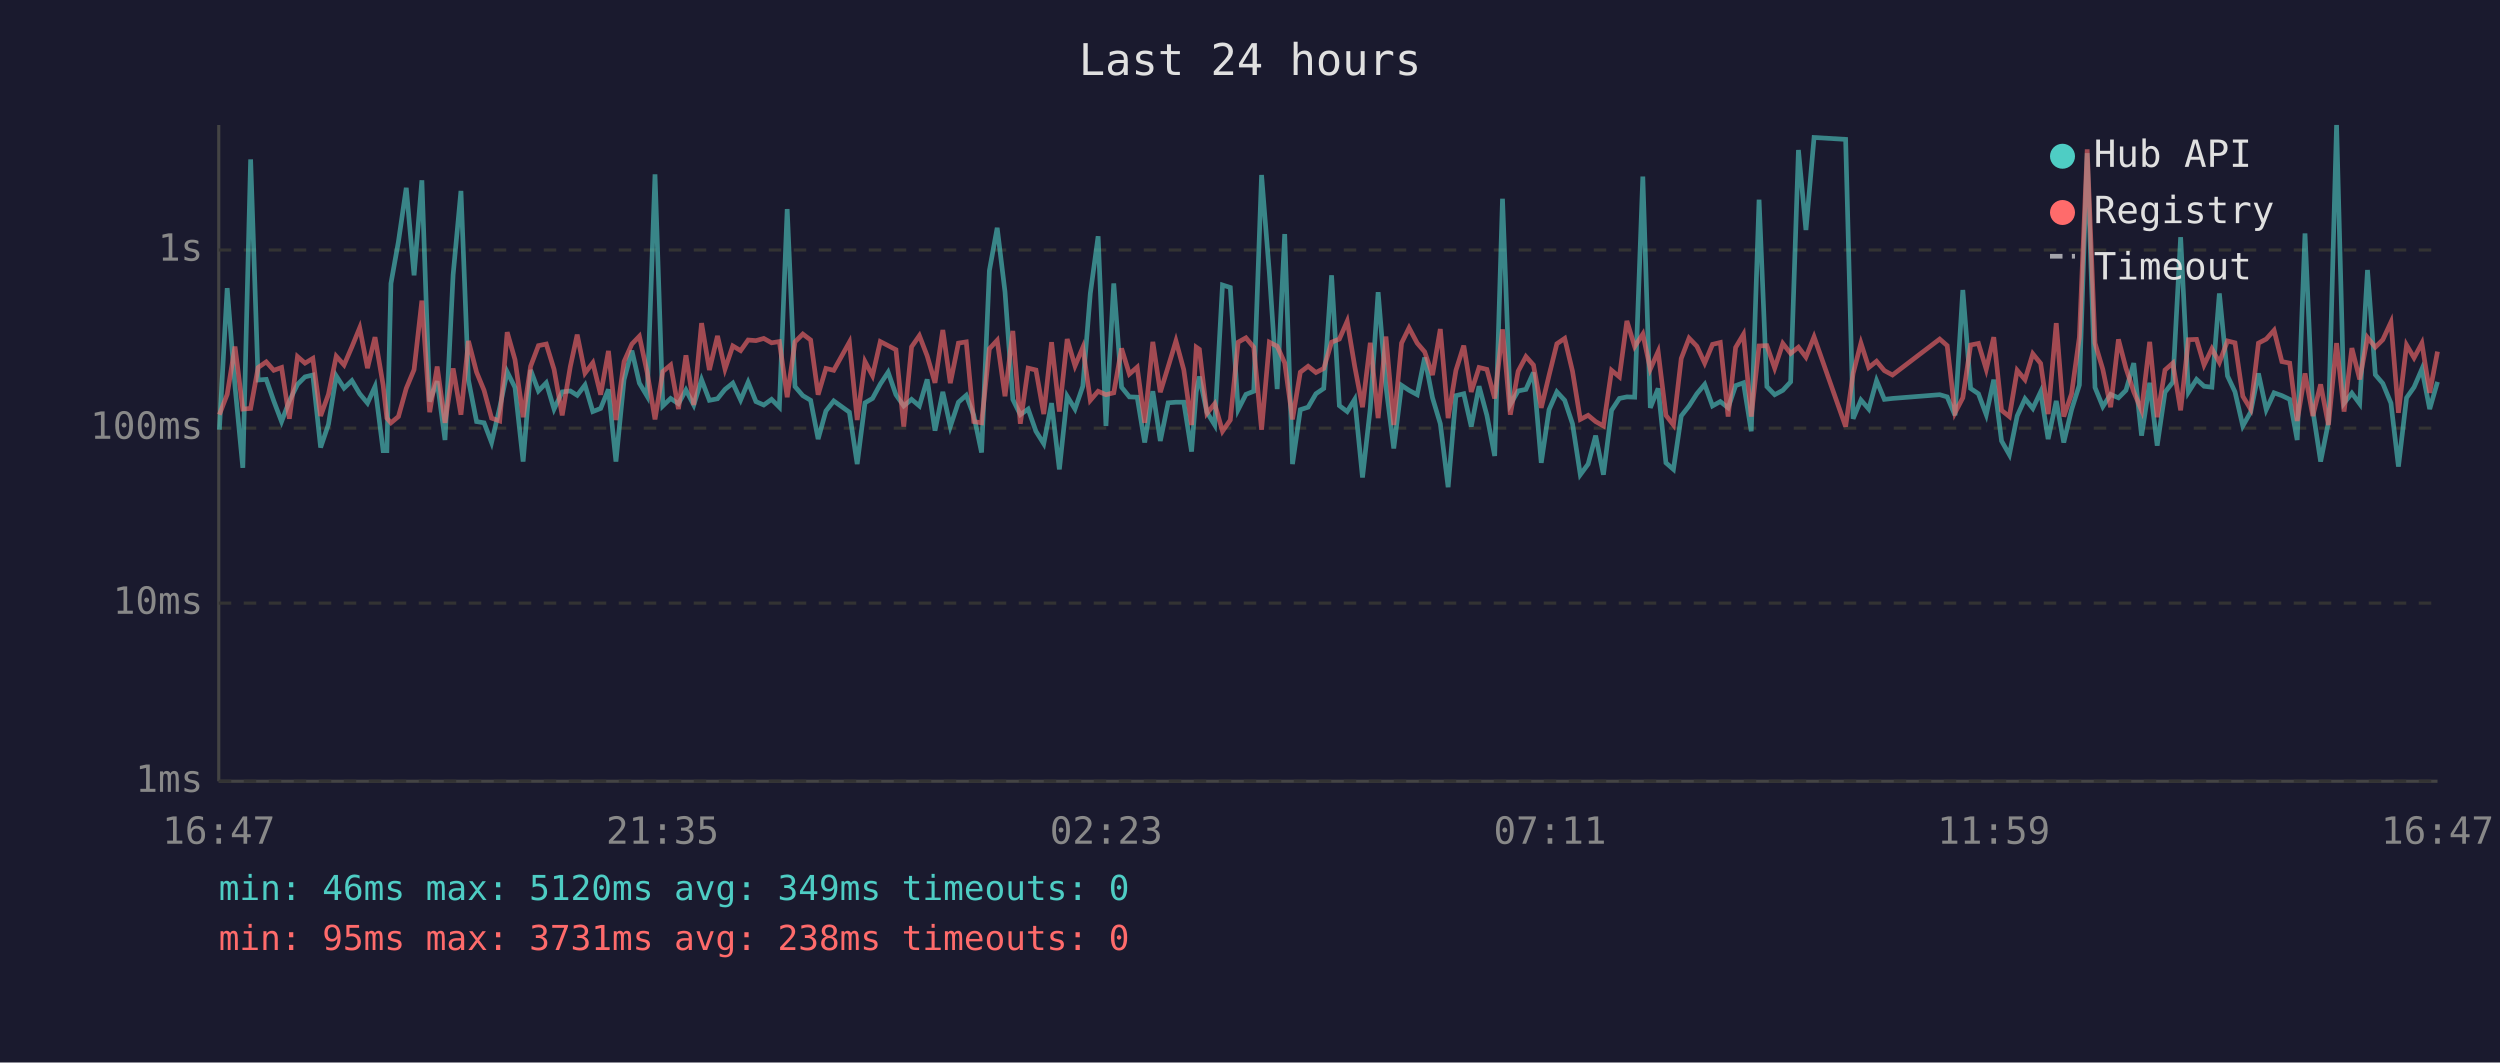
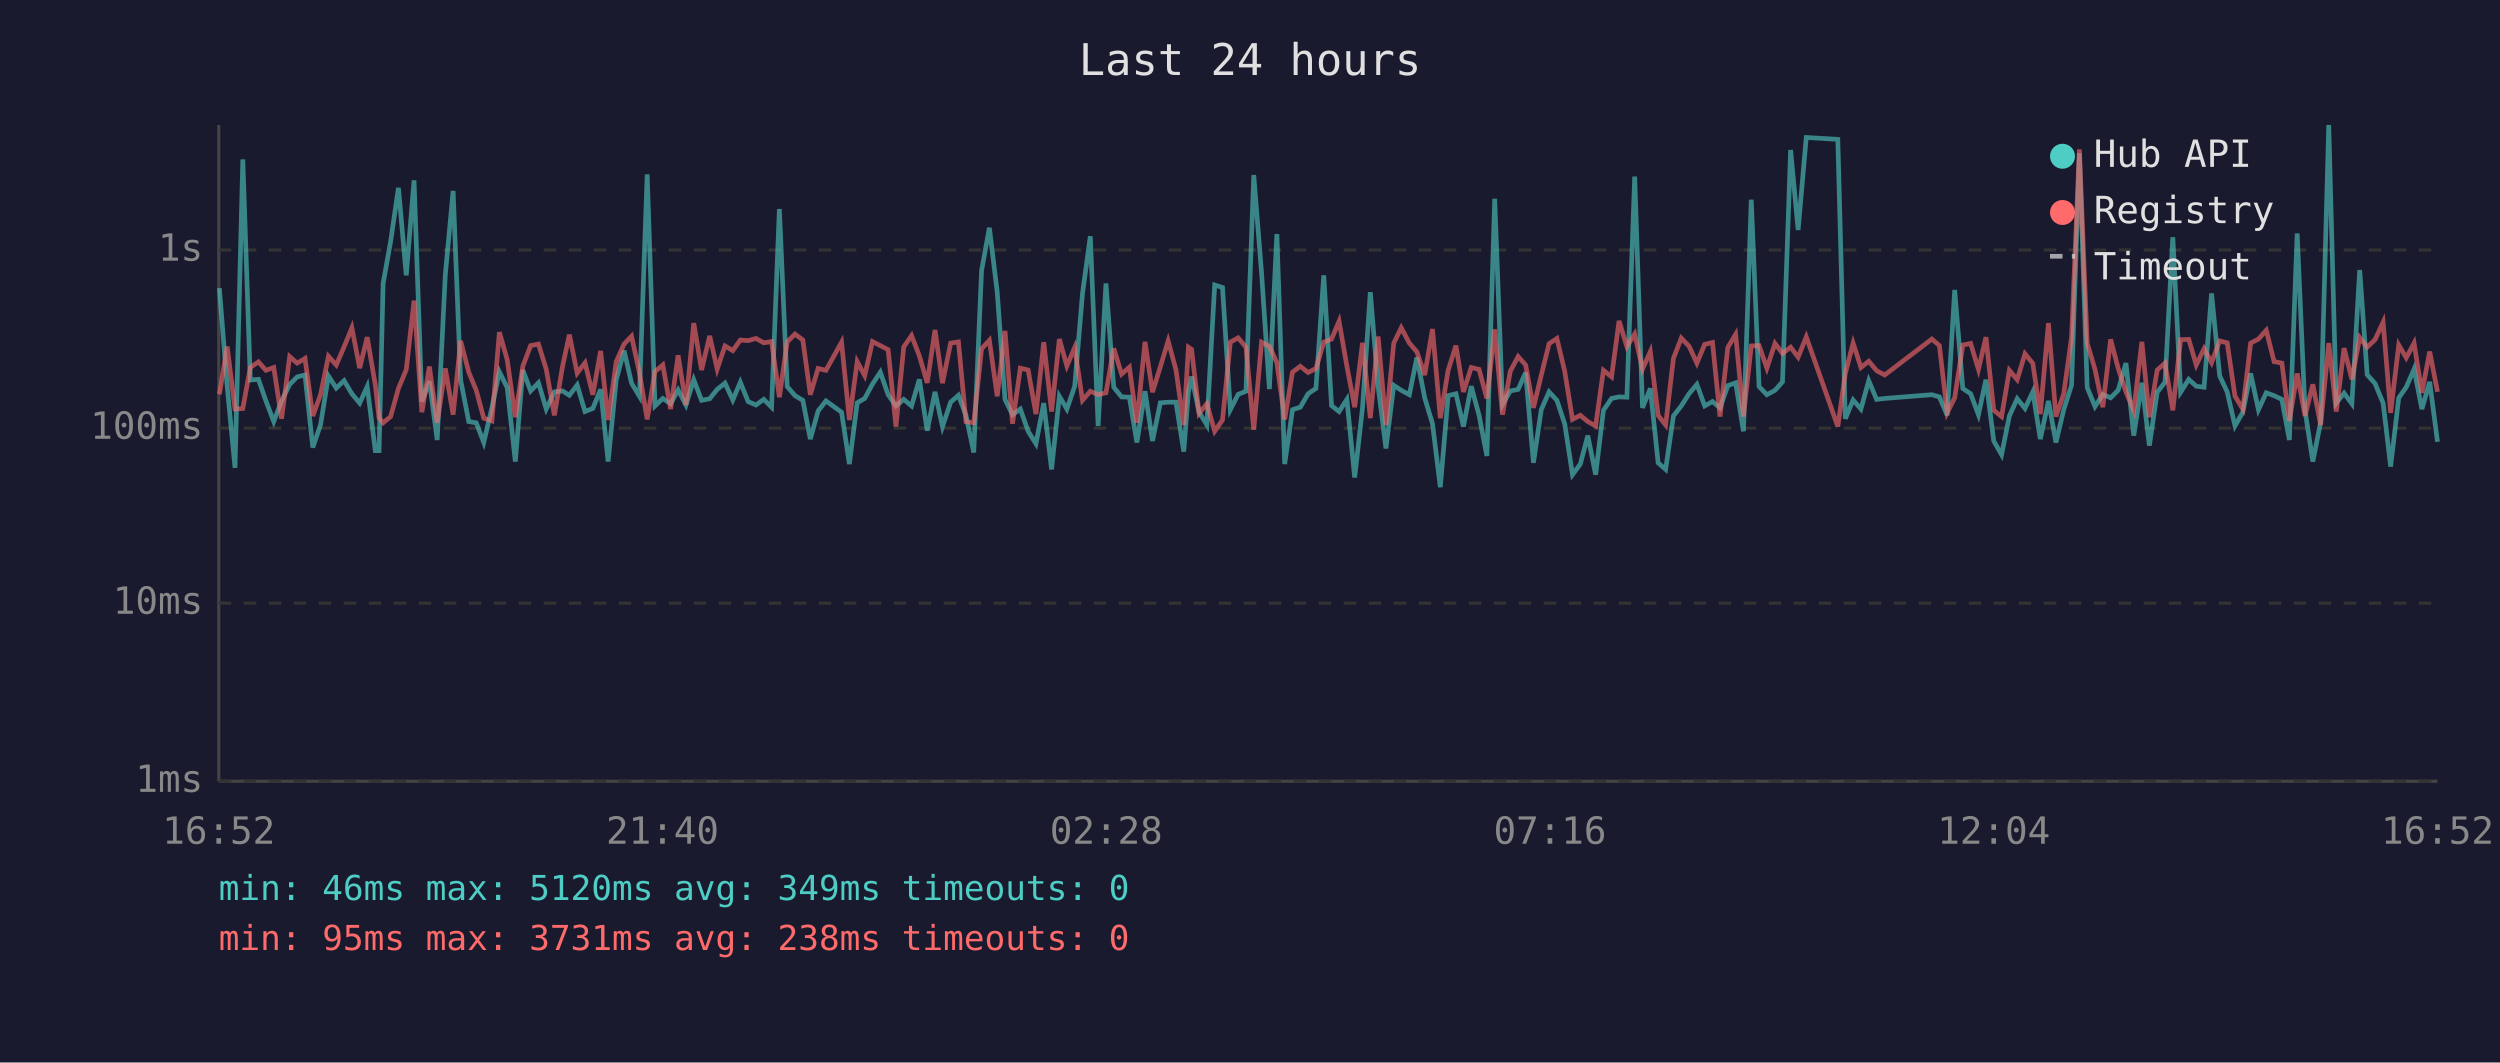
<svg xmlns="http://www.w3.org/2000/svg" viewBox="0 0 800 340" font-family="monospace" font-size="12">
  <rect width="800" height="340" fill="#1a1a2e" />
  <text x="400" y="24" fill="#e0e0e0" font-size="14" text-anchor="middle">Last 24 hours</text>
  <line x1="70" y1="40" x2="70" y2="250" stroke="#444" stroke-width="1" />
  <line x1="70" y1="250" x2="780" y2="250" stroke="#444" stroke-width="1" />
  <line x1="70" y1="250" x2="780" y2="250" stroke="#333" stroke-width="1" stroke-dasharray="4" />
  <text x="65" y="250" fill="#888" text-anchor="end" dominant-baseline="middle">1ms</text>
  <line x1="70" y1="193" x2="780" y2="193" stroke="#333" stroke-width="1" stroke-dasharray="4" />
  <text x="65" y="193" fill="#888" text-anchor="end" dominant-baseline="middle">10ms</text>
  <line x1="70" y1="137" x2="780" y2="137" stroke="#333" stroke-width="1" stroke-dasharray="4" />
  <text x="65" y="137" fill="#888" text-anchor="end" dominant-baseline="middle">100ms</text>
  <line x1="70" y1="80" x2="780" y2="80" stroke="#333" stroke-width="1" stroke-dasharray="4" />
  <text x="65" y="80" fill="#888" text-anchor="end" dominant-baseline="middle">1s</text>
-   <text x="70" y="270" fill="#888" text-anchor="middle">16:47</text>
-   <text x="212" y="270" fill="#888" text-anchor="middle">21:35</text>
-   <text x="354" y="270" fill="#888" text-anchor="middle">02:23</text>
-   <text x="496" y="270" fill="#888" text-anchor="middle">07:11</text>
-   <text x="638" y="270" fill="#888" text-anchor="middle">11:59</text>
-   <text x="780" y="270" fill="#888" text-anchor="middle">16:47</text>
-   <polyline points="70.2,137.5 72.7,92.2 75.2,123.6 77.7,149.7 80.2,51.0 82.6,121.6 85.2,121.4 87.6,128.3 90.1,134.9 92.6,128.3 95.2,123.0 97.6,120.6 100.1,120.0 102.6,143.2 105.1,135.8 107.6,120.3 110.1,124.2 112.6,121.8 115.1,126.0 117.6,129.0 120.0,123.7 122.6,144.2 123.8,144.2 125.1,90.7 127.5,77.3 130.0,60.1 132.5,88.1 135.0,57.7 137.5,128.5 139.9,122.0 142.4,140.8 145.0,87.9 147.5,61.1 149.9,121.6 152.5,134.9 154.9,135.3 157.3,141.6 159.9,130.5 162.3,119.0 164.8,124.0 167.4,147.7 169.8,118.4 172.3,125.1 174.8,122.5 177.3,130.9 179.9,125.4 182.5,125.1 184.7,126.5 187.2,123.2 189.7,131.7 192.2,130.7 194.7,124.6 197.1,147.7 199.7,121.5 202.2,112.2 204.6,122.6 207.1,126.8 209.6,55.8 212.1,129.9 214.6,127.5 217.1,129.2 219.5,124.8 222.0,129.6 224.5,121.5 227.0,128.1 229.6,127.6 232.0,124.6 234.5,122.6 237.0,128.0 239.4,122.3 241.9,128.5 244.4,129.6 246.9,127.8 249.4,130.3 251.9,66.9 254.4,123.7 256.9,126.6 259.4,128.1 261.8,140.5 264.3,131.5 266.8,128.3 271.8,131.9 274.3,148.5 276.8,128.9 279.2,127.5 281.7,122.9 284.2,119.1 286.7,126.3 289.2,129.9 291.7,127.8 294.2,129.9 296.7,121.4 299.2,137.8 301.7,125.4 304.1,136.5 306.7,128.7 309.2,126.5 311.6,132.9 314.1,144.8 316.6,86.6 319.1,72.9 321.6,93.4 324.1,127.8 326.5,132.7 329.0,130.9 331.5,138.0 334.0,142.0 336.5,129.0 339.0,150.2 341.5,126.8 344.0,130.9 346.5,123.6 348.9,93.9 351.4,75.6 353.9,136.3 356.4,90.7 358.9,123.9 361.4,127.0 363.9,127.1 366.3,141.6 368.9,125.2 371.3,141.1 373.8,128.9 376.3,128.7 378.8,128.7 381.3,144.5 382.8,125.4 383.8,120.5 386.2,131.9 388.7,136.0 391.2,91.2 393.7,92.0 396.2,131.1 398.7,126.2 401.2,125.2 403.7,56.0 406.2,87.4 408.7,124.5 411.1,74.9 413.6,148.5 416.1,131.1 418.6,130.3 421.1,126.0 423.6,124.3 426.1,88.1 428.6,129.8 431.1,131.7 433.5,127.8 436.0,152.8 438.5,130.5 441.0,93.5 443.5,123.6 446.0,143.5 448.5,123.3 450.9,124.9 453.5,126.3 455.9,114.4 458.4,127.3 460.9,135.6 463.4,155.9 465.9,126.6 468.4,126.0 470.8,136.5 473.3,123.6 475.8,132.9 478.3,145.9 480.8,63.6 483.3,129.4 485.8,125.1 488.3,124.6 490.7,119.2 493.2,148.1 495.7,131.1 498.2,125.4 500.7,128.1 503.2,135.6 505.7,151.9 508.2,148.5 510.6,139.4 513.1,151.9 515.7,131.3 518.2,127.5 520.6,127.0 523.1,127.1 525.7,56.5 528.1,130.5 530.6,124.3 533.1,148.1 535.5,150.2 538.0,133.1 540.5,129.9 543.0,126.0 545.5,123.0 548.0,129.9 550.5,128.5 553.0,130.5 555.4,123.4 557.9,122.5 560.4,138.0 562.9,63.9 565.4,123.7 567.9,126.3 570.5,124.9 573.0,122.2 575.5,48.0 577.9,73.6 580.5,44.0 590.6,44.6 593.0,134.0 595.5,128.0 598.0,130.9 600.5,121.8 603.0,127.8 605.6,127.5 620.7,126.3 623.1,127.0 625.6,132.9 628.1,92.8 630.6,124.3 633.1,126.0 635.6,132.7 638.0,121.5 640.5,141.1 643.0,145.5 645.5,133.1 648.0,127.6 650.5,130.7 653.0,125.4 655.4,140.5 658.0,128.3 660.4,141.6 662.9,131.1 665.4,123.2 667.9,49.0 670.4,124.0 672.9,130.1 675.4,126.2 677.9,127.3 680.3,124.9 682.8,116.2 685.3,139.4 687.9,122.5 690.3,142.6 692.8,125.5 695.3,122.3 697.8,75.9 700.3,125.5 702.9,121.4 705.3,123.6 707.8,123.9 710.2,93.9 712.8,120.3 715.2,125.4 717.7,136.3 720.2,131.9 722.7,119.5 725.2,131.1 727.7,125.7 730.2,126.6 732.7,127.8 735.1,140.8 737.6,74.7 740.1,131.3 742.6,147.7 745.1,135.1 747.7,40.0 750.1,129.0 752.6,125.8 755.1,129.2 757.6,86.4 760.1,119.9 762.5,122.7 765.1,129.0 767.5,149.3 770.1,127.3 772.5,123.9 775.0,118.1 777.5,130.9 780.0,122.2" fill="none" stroke="#4ecdc4" stroke-width="1.5" opacity="0.6" />
-   <polyline points="70.2,132.7 72.7,126.2 75.2,110.9 77.7,130.9 80.2,130.7 82.6,117.6 85.2,115.8 87.6,118.5 90.1,117.6 92.6,134.0 95.2,114.1 97.6,116.2 100.1,114.7 102.6,133.1 105.1,126.2 107.6,114.0 110.1,116.8 112.6,111.0 115.1,104.9 117.6,117.8 120.0,107.9 122.6,123.2 123.8,133.8 125.1,135.3 127.5,133.3 130.0,124.3 132.5,118.3 135.0,96.2 137.5,131.9 139.9,117.3 142.4,135.3 145.0,117.9 147.5,132.7 149.9,109.1 152.5,119.1 154.9,124.9 157.3,133.8 159.9,134.7 162.3,106.3 164.8,115.1 167.4,133.5 169.8,117.2 172.3,110.6 174.8,110.1 177.3,118.2 179.9,132.9 182.5,117.3 184.7,107.1 187.2,119.4 189.7,116.1 192.2,126.3 194.7,112.3 197.1,134.4 199.7,115.7 202.2,110.1 204.6,107.6 207.1,119.2 209.6,134.2 212.1,118.9 214.6,116.8 217.1,130.9 219.5,113.7 222.0,129.6 224.5,103.4 227.0,118.4 229.6,107.5 232.0,118.1 234.5,110.7 237.0,112.2 239.4,108.8 241.9,109.0 244.4,108.3 246.9,109.7 249.4,109.3 251.9,127.1 254.4,109.4 256.9,106.9 259.4,108.8 261.8,126.3 264.3,117.9 266.8,118.5 271.8,109.5 274.3,134.4 276.8,115.7 279.2,120.2 281.7,109.3 284.2,110.6 286.7,111.9 289.2,136.5 291.7,111.0 294.2,107.4 296.7,113.9 299.2,122.5 301.7,105.6 304.1,122.6 306.7,109.8 309.2,109.4 311.6,134.9 314.1,135.3 316.6,111.6 319.1,108.9 321.6,126.8 324.1,105.9 326.5,135.6 329.0,117.8 331.5,118.4 334.0,132.5 336.5,109.5 339.0,131.7 341.5,108.5 344.0,117.1 346.5,111.2 348.9,128.1 351.4,125.2 353.9,126.3 356.4,125.7 358.9,111.5 361.4,119.7 363.9,117.5 366.3,135.3 368.9,109.4 371.3,125.5 373.8,117.4 376.3,109.1 378.8,118.3 381.3,136.0 382.8,111.1 383.8,111.8 386.2,132.3 388.7,129.2 391.2,138.0 393.7,134.4 396.2,109.5 398.7,108.1 401.2,111.1 403.7,137.5 406.2,109.5 408.7,110.8 411.1,116.1 413.6,134.2 416.1,119.1 418.6,117.2 421.1,119.2 423.6,117.9 426.1,109.5 428.6,108.5 431.1,102.8 433.5,117.2 436.0,130.3 438.5,109.7 441.0,133.8 443.5,107.7 446.0,136.0 448.5,109.8 450.9,104.9 453.5,109.8 455.9,112.6 458.4,120.0 460.9,105.3 463.4,133.8 465.9,118.5 468.4,110.6 470.8,125.4 473.3,117.6 475.8,118.2 478.3,127.5 480.8,105.4 483.3,132.7 485.8,118.8 488.3,114.1 490.7,116.8 493.2,130.5 495.7,120.1 498.2,110.0 500.7,108.3 503.2,118.8 505.7,134.2 508.2,132.9 510.6,134.9 513.1,136.3 515.7,118.5 518.2,120.6 520.6,102.7 523.1,110.9 525.7,106.9 528.1,118.1 530.6,112.5 533.1,132.9 535.5,136.0 538.0,114.7 540.5,108.2 543.0,110.8 545.5,116.2 548.0,110.2 550.5,109.6 553.0,133.3 555.4,111.2 557.9,107.0 560.4,133.3 562.9,110.7 565.4,110.6 567.9,117.8 570.5,109.9 573.0,113.1 575.5,111.1 577.9,114.3 580.5,107.8 590.6,136.5 593.0,119.5 595.5,109.8 598.0,117.6 600.5,115.6 603.0,118.6 605.6,120.0 620.7,108.5 623.1,110.6 625.6,132.1 628.1,127.3 630.6,110.4 633.1,109.9 635.6,118.2 638.0,107.9 640.5,131.3 643.0,133.3 645.5,118.5 648.0,121.5 650.5,113.2 653.0,116.3 655.4,132.5 658.0,103.4 660.4,133.3 662.9,126.0 665.4,107.9 667.9,47.8 670.4,109.8 672.9,118.2 675.4,130.3 677.9,108.6 680.3,117.8 682.8,125.4 685.3,131.3 687.9,109.4 690.3,133.5 692.8,118.4 695.3,116.2 697.8,131.3 700.3,108.7 702.9,108.6 705.3,116.8 707.8,111.6 710.2,116.0 712.8,109.1 715.2,109.7 717.7,126.8 720.2,130.9 722.7,109.8 725.2,108.5 727.7,105.7 730.2,115.7 732.7,116.2 735.1,134.7 737.6,119.5 740.1,133.1 742.6,123.0 745.1,136.0 747.7,109.8 750.1,131.7 752.6,111.4 755.1,121.4 757.6,108.0 760.1,111.1 762.5,108.7 765.1,103.1 767.5,132.1 770.1,110.4 772.5,114.5 775.0,109.8 777.5,125.7 780.0,112.5" fill="none" stroke="#ff6b6b" stroke-width="1.5" opacity="0.6" />
+   <text x="70" y="270" fill="#888" text-anchor="middle">16:52</text>
+   <text x="212" y="270" fill="#888" text-anchor="middle">21:40</text>
+   <text x="354" y="270" fill="#888" text-anchor="middle">02:28</text>
+   <text x="496" y="270" fill="#888" text-anchor="middle">07:16</text>
+   <text x="638" y="270" fill="#888" text-anchor="middle">12:04</text>
+   <text x="780" y="270" fill="#888" text-anchor="middle">16:52</text>
+   <polyline points="70.2,92.2 72.7,123.6 75.2,149.7 77.7,51.0 80.1,121.6 82.7,121.4 85.1,128.3 87.6,134.9 90.1,128.3 92.7,123.0 95.1,120.6 97.6,120.0 100.1,143.2 102.6,135.8 105.1,120.3 107.6,124.2 110.1,121.8 112.6,126.0 115.1,129.0 117.5,123.7 120.1,144.2 121.3,144.2 122.6,90.7 125.0,77.3 127.5,60.1 130.0,88.1 132.5,57.7 135.0,128.5 137.4,122.0 139.9,140.8 142.5,87.9 145.0,61.1 147.4,121.6 150.0,134.9 152.4,135.3 154.8,141.6 157.4,130.5 159.8,119.0 162.3,124.0 164.9,147.7 167.3,118.4 169.8,125.1 172.3,122.5 174.8,130.9 177.4,125.4 180.0,125.1 182.2,126.5 184.7,123.2 187.2,131.7 189.7,130.7 192.2,124.6 194.6,147.7 197.2,121.5 199.7,112.2 202.1,122.6 204.6,126.8 207.1,55.8 209.6,129.9 212.1,127.5 214.6,129.2 217.0,124.8 219.5,129.6 222.0,121.5 224.5,128.1 227.1,127.6 229.5,124.6 232.0,122.6 234.5,128.0 236.9,122.3 239.4,128.5 241.9,129.6 244.4,127.8 246.9,130.3 249.4,66.9 251.9,123.7 254.4,126.6 256.9,128.1 259.3,140.5 261.8,131.5 264.3,128.3 269.3,131.9 271.8,148.5 274.3,128.9 276.7,127.5 279.2,122.9 281.7,119.1 284.2,126.3 286.7,129.9 289.2,127.8 291.7,129.9 294.2,121.4 296.7,137.8 299.2,125.4 301.6,136.5 304.2,128.7 306.7,126.5 309.1,132.9 311.6,144.8 314.1,86.6 316.6,72.9 319.1,93.4 321.6,127.8 324.0,132.7 326.5,130.9 329.0,138.0 331.5,142.0 334.0,129.0 336.5,150.2 339.0,126.8 341.4,130.9 343.9,123.6 346.4,93.9 348.9,75.6 351.4,136.3 353.9,90.7 356.4,123.9 358.9,127.0 361.4,127.1 363.8,141.6 366.4,125.2 368.8,141.1 371.3,128.9 373.8,128.7 376.3,128.7 378.8,144.5 380.3,125.4 381.3,120.5 383.7,131.9 386.2,136.0 388.7,91.2 391.2,92.0 393.7,131.1 396.2,126.2 398.7,125.2 401.2,56.0 403.7,87.4 406.2,124.5 408.6,74.9 411.1,148.5 413.6,131.1 416.1,130.3 418.6,126.0 421.1,124.3 423.6,88.1 426.1,129.8 428.5,131.7 431.0,127.8 433.5,152.8 436.0,130.5 438.5,93.5 441.0,123.6 443.5,143.5 446.0,123.3 448.4,124.9 451.0,126.3 453.4,114.4 455.9,127.3 458.4,135.6 460.9,155.9 463.4,126.6 465.9,126.0 468.3,136.5 470.8,123.6 473.3,132.9 475.8,145.9 478.3,63.6 480.8,129.4 483.3,125.1 485.8,124.6 488.2,119.2 490.7,148.1 493.2,131.1 495.7,125.4 498.2,128.1 500.7,135.6 503.2,151.9 505.7,148.5 508.1,139.4 510.6,151.9 513.1,131.3 515.7,127.5 518.1,127.0 520.6,127.1 523.1,56.5 525.6,130.5 528.1,124.3 530.6,148.1 533.0,150.2 535.5,133.1 538.0,129.9 540.5,126.0 543.0,123.0 545.5,129.9 548.0,128.5 550.4,130.5 552.9,123.4 555.4,122.5 557.9,138.0 560.4,63.9 562.9,123.7 565.4,126.3 568.0,124.9 570.4,122.2 573.0,48.0 575.4,73.6 578.0,44.0 588.1,44.6 590.5,134.0 593.0,128.0 595.5,130.9 598.0,121.8 600.5,127.8 603.1,127.5 618.2,126.3 620.6,127.0 623.1,132.9 625.5,92.8 628.1,124.3 630.6,126.0 633.1,132.7 635.5,121.5 638.0,141.1 640.5,145.5 643.0,133.1 645.5,127.6 648.0,130.7 650.5,125.4 652.9,140.5 655.5,128.3 657.9,141.6 660.4,131.1 662.9,123.2 665.4,49.0 667.9,124.0 670.4,130.1 672.9,126.2 675.4,127.3 677.8,124.9 680.3,116.2 682.8,139.4 685.4,122.5 687.8,142.6 690.3,125.5 692.8,122.3 695.3,75.9 697.8,125.5 700.4,121.4 702.8,123.6 705.3,123.9 707.7,93.9 710.3,120.3 712.7,125.4 715.2,136.3 717.7,131.9 720.2,119.5 722.7,131.1 725.2,125.7 727.7,126.6 730.2,127.8 732.6,140.8 735.1,74.7 737.6,131.3 740.1,147.7 742.6,135.1 745.2,40.0 747.6,129.0 750.1,125.8 752.6,129.2 755.1,86.4 757.5,119.9 760.0,122.7 762.6,129.0 765.0,149.3 767.6,127.3 770.0,123.9 772.5,118.1 775.0,130.9 777.5,122.2 780.0,141.4" fill="none" stroke="#4ecdc4" stroke-width="1.5" opacity="0.6" />
+   <polyline points="70.2,126.2 72.7,110.9 75.2,130.9 77.7,130.7 80.1,117.6 82.7,115.8 85.1,118.5 87.6,117.6 90.1,134.0 92.7,114.1 95.1,116.2 97.6,114.7 100.1,133.1 102.6,126.2 105.1,114.0 107.6,116.8 110.1,111.0 112.6,104.9 115.1,117.8 117.5,107.9 120.1,123.2 121.3,133.8 122.6,135.3 125.0,133.3 127.5,124.3 130.0,118.3 132.5,96.2 135.0,131.9 137.4,117.3 139.9,135.3 142.5,117.9 145.0,132.7 147.4,109.1 150.0,119.1 152.4,124.9 154.8,133.8 157.4,134.7 159.8,106.3 162.3,115.1 164.9,133.5 167.3,117.2 169.8,110.6 172.3,110.1 174.8,118.2 177.4,132.9 180.0,117.3 182.2,107.1 184.7,119.4 187.2,116.1 189.7,126.3 192.2,112.3 194.6,134.4 197.2,115.7 199.7,110.1 202.1,107.6 204.6,119.2 207.1,134.2 209.6,118.9 212.1,116.8 214.6,130.9 217.0,113.7 219.5,129.6 222.0,103.4 224.5,118.4 227.1,107.5 229.5,118.1 232.0,110.7 234.5,112.2 236.9,108.8 239.4,109.0 241.9,108.3 244.4,109.7 246.9,109.3 249.4,127.1 251.9,109.4 254.4,106.9 256.9,108.8 259.3,126.3 261.8,117.9 264.3,118.5 269.3,109.5 271.8,134.4 274.3,115.7 276.7,120.2 279.2,109.3 281.7,110.6 284.2,111.9 286.7,136.5 289.2,111.0 291.7,107.4 294.2,113.9 296.7,122.5 299.2,105.6 301.6,122.6 304.2,109.8 306.7,109.4 309.1,134.9 311.6,135.3 314.1,111.6 316.6,108.9 319.1,126.8 321.6,105.9 324.0,135.6 326.5,117.8 329.0,118.4 331.5,132.5 334.0,109.5 336.5,131.7 339.0,108.5 341.4,117.1 343.9,111.2 346.4,128.1 348.9,125.2 351.4,126.3 353.9,125.7 356.4,111.5 358.9,119.7 361.4,117.5 363.8,135.3 366.4,109.4 368.8,125.5 371.3,117.4 373.8,109.1 376.3,118.3 378.8,136.0 380.3,111.1 381.3,111.8 383.7,132.3 386.2,129.2 388.7,138.0 391.2,134.4 393.7,109.5 396.2,108.1 398.7,111.1 401.2,137.5 403.7,109.5 406.2,110.8 408.6,116.1 411.1,134.2 413.6,119.1 416.1,117.2 418.6,119.2 421.1,117.9 423.6,109.5 426.1,108.5 428.5,102.8 431.0,117.2 433.5,130.3 436.0,109.7 438.5,133.8 441.0,107.7 443.5,136.0 446.0,109.8 448.4,104.9 451.0,109.8 453.4,112.6 455.9,120.0 458.4,105.3 460.9,133.8 463.4,118.5 465.9,110.6 468.3,125.4 470.8,117.6 473.3,118.2 475.8,127.5 478.3,105.4 480.8,132.7 483.3,118.8 485.8,114.1 488.2,116.8 490.7,130.5 493.2,120.1 495.7,110.0 498.2,108.3 500.7,118.8 503.2,134.2 505.7,132.9 508.1,134.9 510.6,136.3 513.1,118.5 515.7,120.6 518.1,102.7 520.6,110.9 523.1,106.9 525.6,118.1 528.1,112.5 530.6,132.9 533.0,136.0 535.5,114.7 538.0,108.2 540.5,110.8 543.0,116.2 545.5,110.2 548.0,109.6 550.4,133.3 552.9,111.2 555.4,107.0 557.9,133.3 560.4,110.7 562.9,110.6 565.4,117.8 568.0,109.9 570.4,113.1 573.0,111.1 575.4,114.3 578.0,107.8 588.1,136.5 590.5,119.5 593.0,109.8 595.5,117.6 598.0,115.6 600.5,118.6 603.1,120.0 618.2,108.5 620.6,110.6 623.1,132.1 625.5,127.3 628.1,110.4 630.6,109.9 633.1,118.2 635.5,107.9 638.0,131.3 640.5,133.3 643.0,118.5 645.5,121.5 648.0,113.2 650.5,116.3 652.9,132.5 655.5,103.4 657.9,133.3 660.4,126.0 662.9,107.9 665.4,47.8 667.9,109.8 670.4,118.2 672.9,130.3 675.4,108.6 677.8,117.8 680.3,125.4 682.8,131.3 685.4,109.4 687.8,133.5 690.3,118.4 692.8,116.2 695.3,131.3 697.8,108.7 700.4,108.6 702.8,116.8 705.3,111.6 707.7,116.0 710.3,109.1 712.7,109.7 715.2,126.8 717.7,130.9 720.2,109.8 722.7,108.5 725.2,105.7 727.7,115.7 730.2,116.2 732.6,134.7 735.1,119.5 737.6,133.1 740.1,123.0 742.6,136.0 745.2,109.8 747.6,131.7 750.1,111.4 752.6,121.4 755.1,108.0 757.5,111.1 760.0,108.7 762.6,103.1 765.0,132.1 767.6,110.4 770.0,114.5 772.5,109.8 775.0,125.7 777.5,112.5 780.0,125.4" fill="none" stroke="#ff6b6b" stroke-width="1.5" opacity="0.6" />
  <circle cx="660" cy="50" r="4" fill="#4ecdc4" />
  <text x="670" y="50" fill="#e0e0e0" dominant-baseline="middle">Hub API</text>
  <circle cx="660" cy="68" r="4" fill="#ff6b6b" />
  <text x="670" y="68" fill="#e0e0e0" dominant-baseline="middle">Registry</text>
  <line x1="656" y1="82" x2="664" y2="82" stroke="#e0e0e0" stroke-width="1.5" stroke-dasharray="4,3" opacity="0.7" />
  <text x="670" y="86" fill="#e0e0e0" dominant-baseline="middle">Timeout</text>
  <text x="70" y="288" fill="#4ecdc4" font-size="11">min: 46ms  max: 5120ms  avg: 349ms  timeouts: 0</text>
  <text x="70" y="304" fill="#ff6b6b" font-size="11">min: 95ms  max: 3731ms  avg: 238ms  timeouts: 0</text>
</svg>
